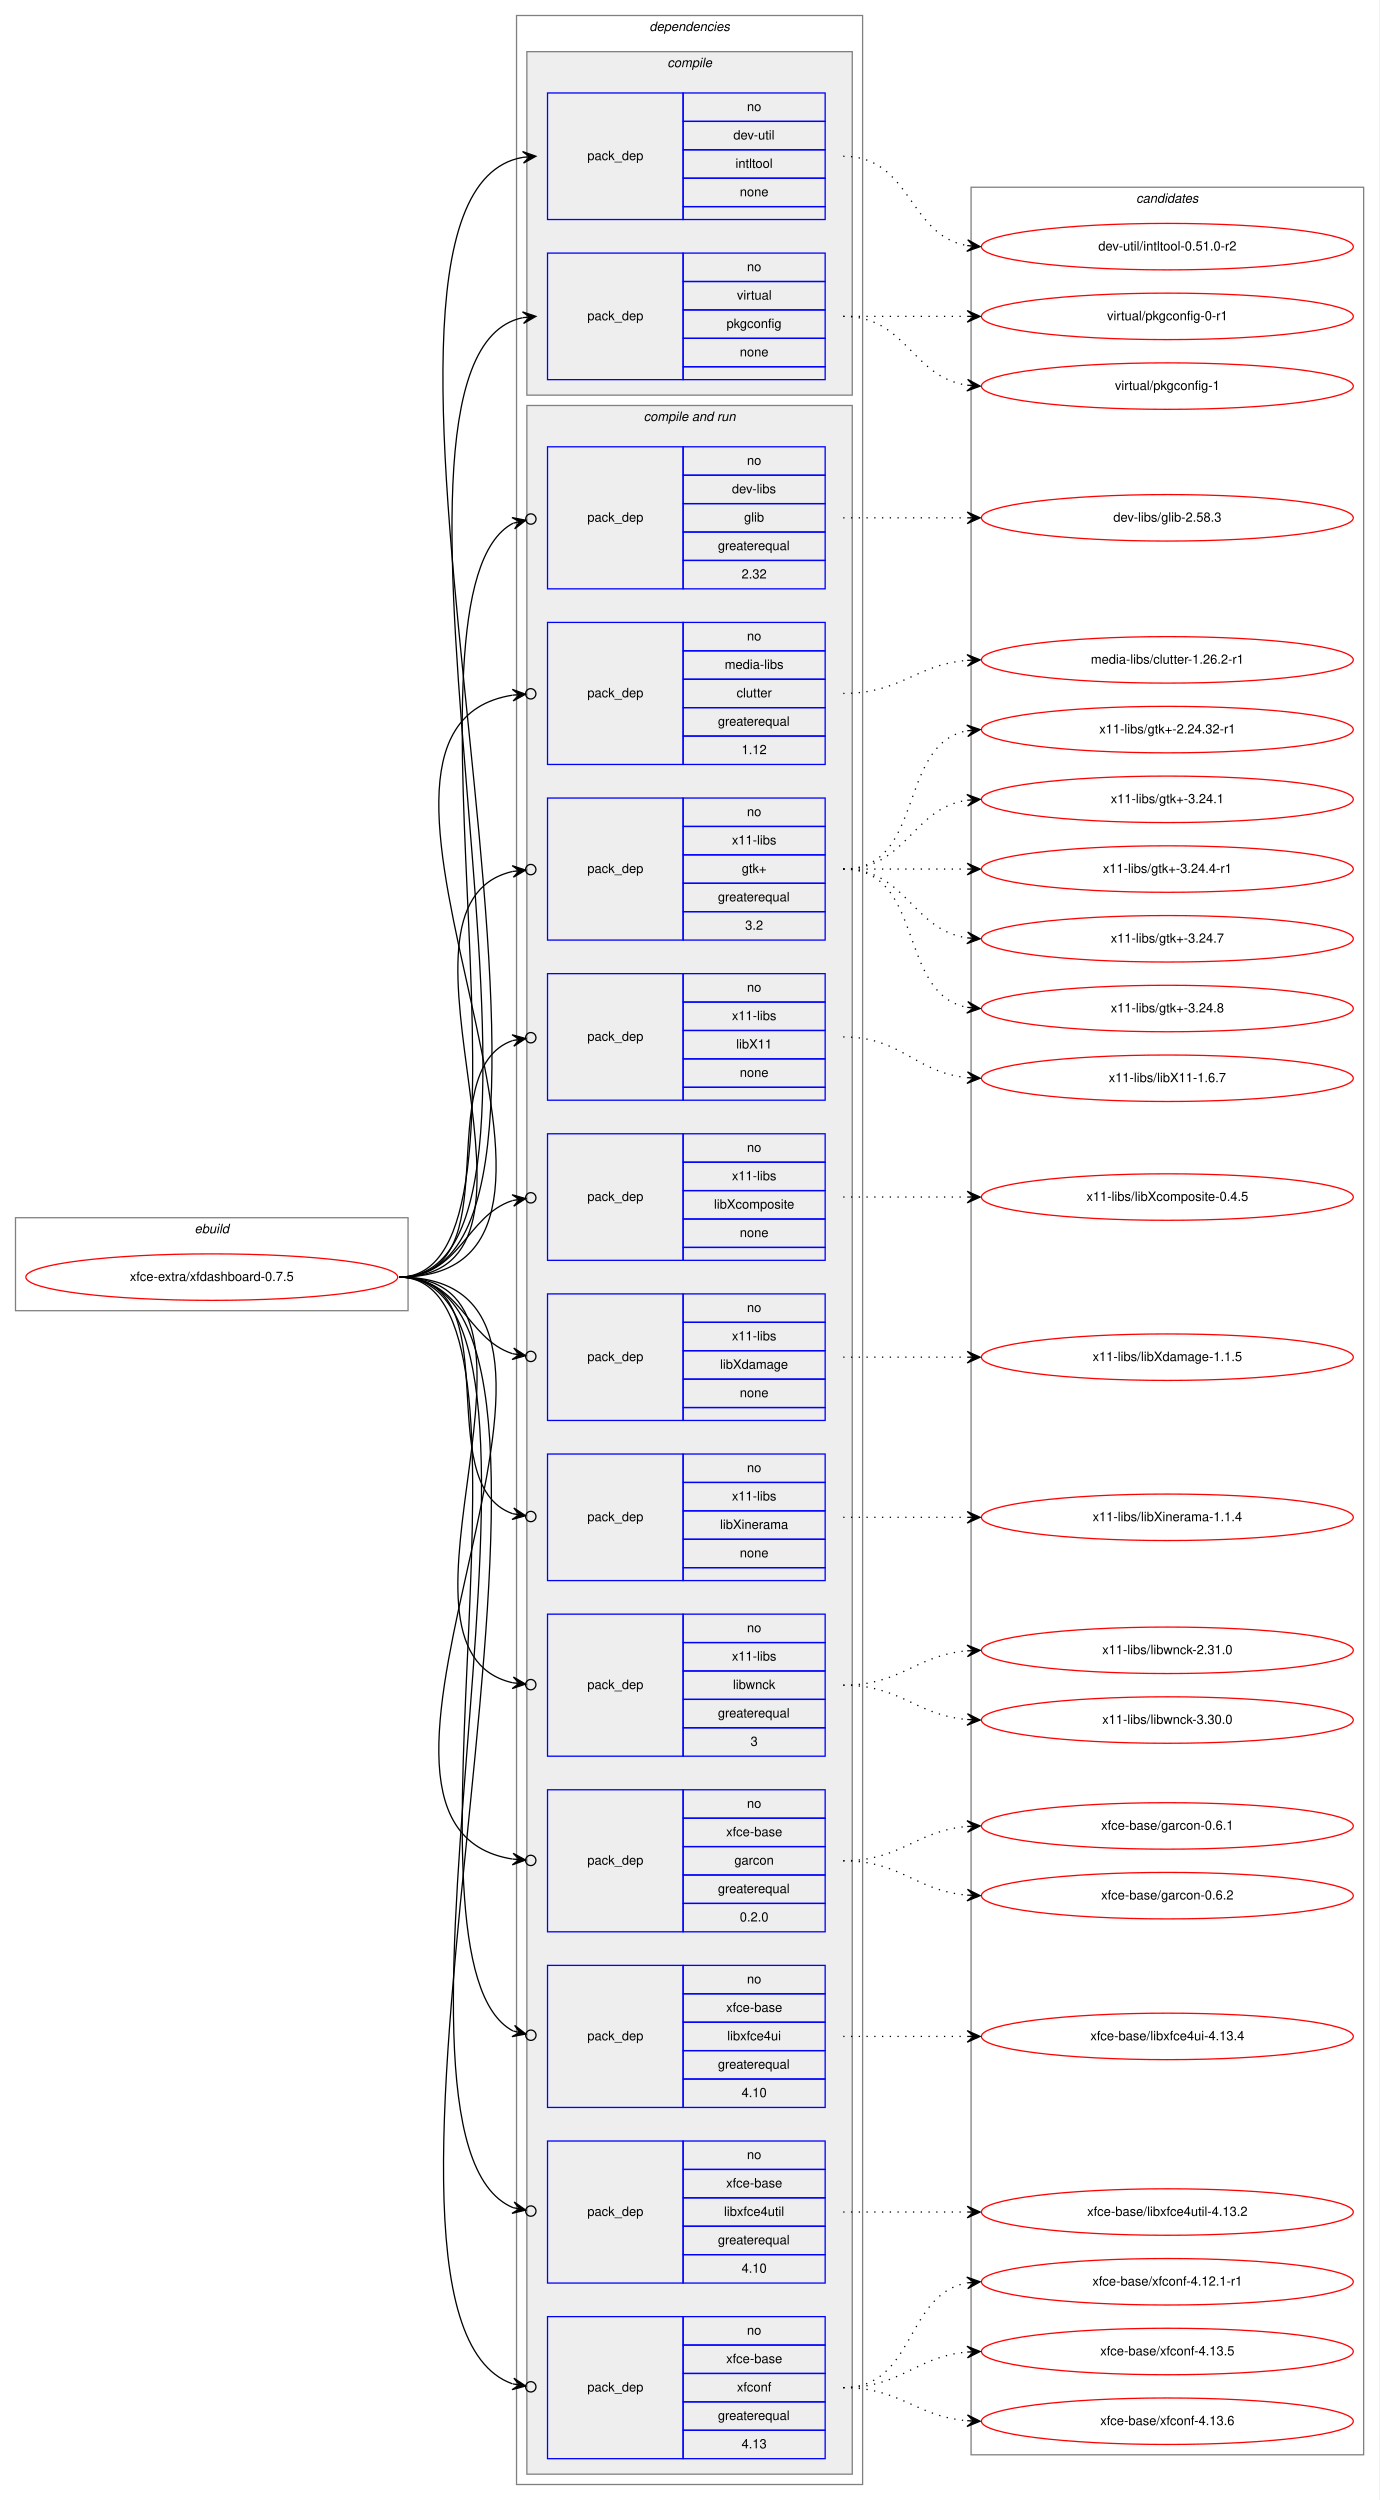
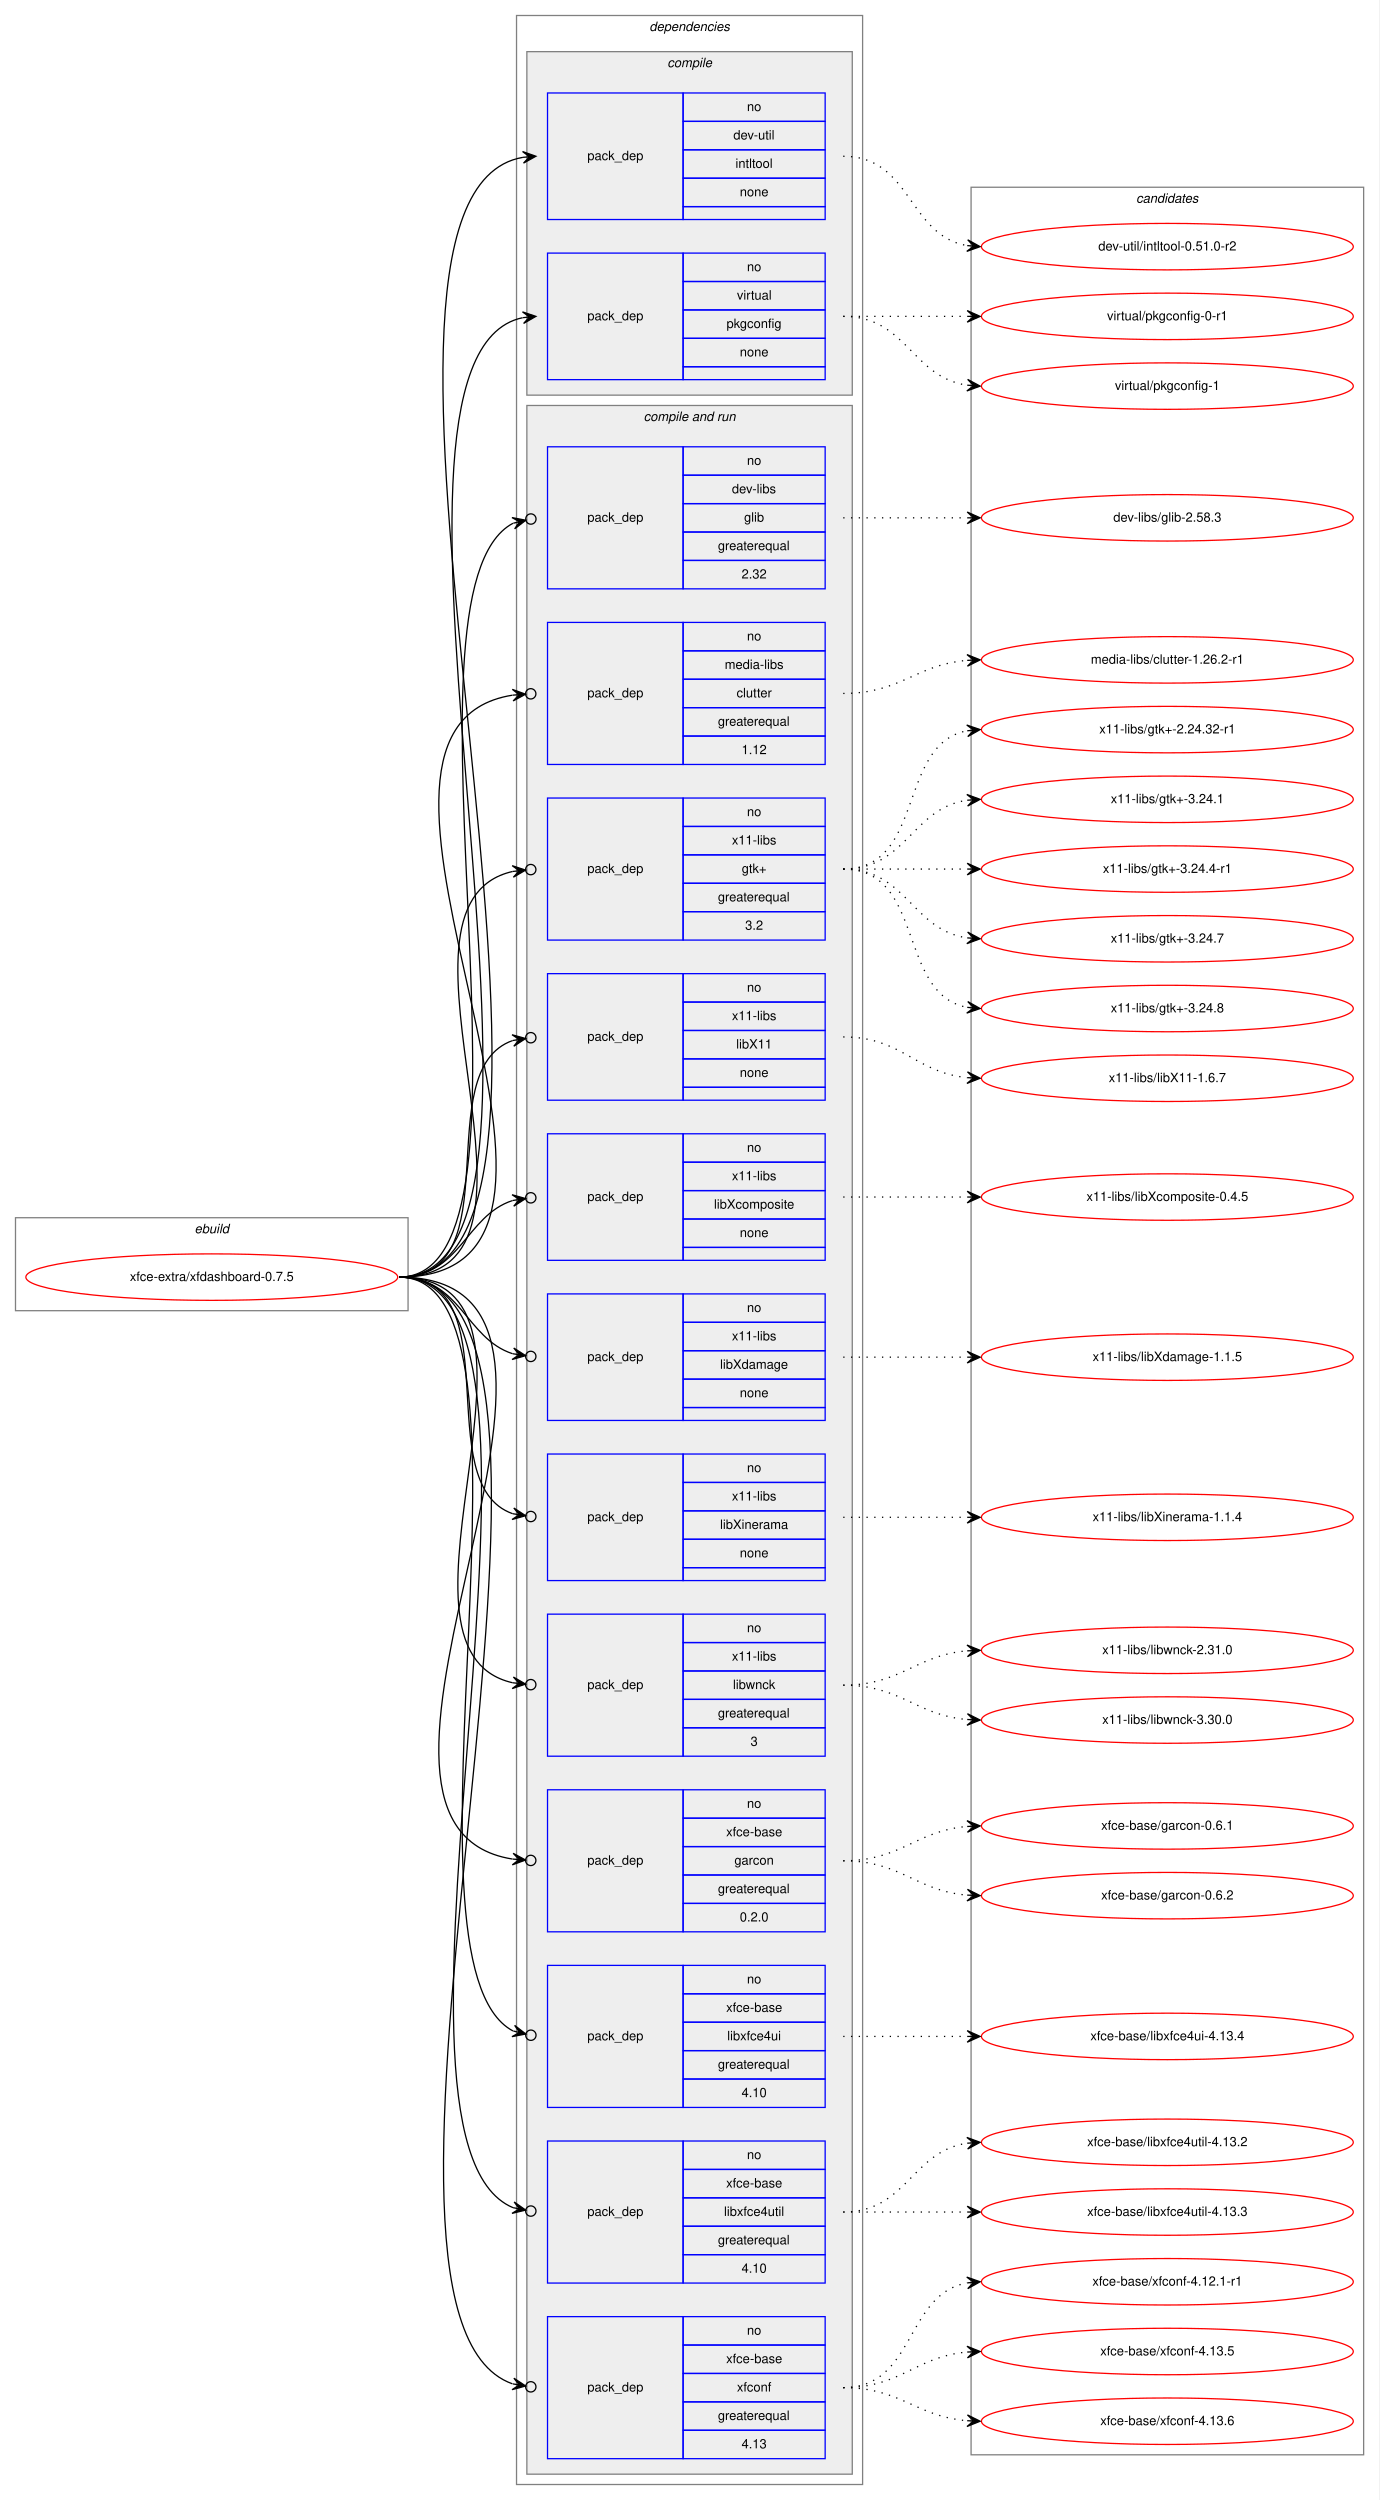
<svg xmlns="http://www.w3.org/2000/svg" xmlns:xlink="http://www.w3.org/1999/xlink" width="1068pt" height="1936pt" viewBox="0.00 0.00 1068.00 1936.00">
  <g id="graph0" class="graph" transform="scale(1 1) rotate(0) translate(4 1932)">
    <polygon fill="white" stroke="transparent" points="-4,4 -4,-1932 1064,-1932 1064,4 -4,4" />
    <g id="clust1" class="cluster">
      <polygon fill="none" stroke="gray" points="8,-917 8,-989 312,-989 312,-917 8,-917" />
      <text text-anchor="start" x="146.66" y="-977" font-family="Helvetica,sans-Serif" font-style="italic" font-size="10.00">ebuild</text>
    </g>
    <g id="clust2" class="cluster">
      <polygon fill="none" stroke="gray" points="396,-8 396,-1920 664,-1920 664,-8 396,-8" />
      <text text-anchor="start" x="498.88" y="-1908" font-family="Helvetica,sans-Serif" font-style="italic" font-size="10.00">dependencies</text>
    </g>
    <g id="clust3" class="cluster">
      <polygon fill="#eeeeee" stroke="gray" points="404,-1626 404,-1892 656,-1892 656,-1626 404,-1626" />
      <text text-anchor="start" x="512.78" y="-1880" font-family="Helvetica,sans-Serif" font-style="italic" font-size="10.00">compile</text>
    </g>
    <g id="clust6" class="cluster">
      <polygon fill="#eeeeee" stroke="gray" points="404,-16 404,-1618 656,-1618 656,-16 404,-16" />
      <text text-anchor="start" x="494.44" y="-1606" font-family="Helvetica,sans-Serif" font-style="italic" font-size="10.00">compile and run</text>
    </g>
    <g id="clust20" class="cluster">
      <polygon fill="none" stroke="gray" points="748,-31 748,-1787 1052,-1787 1052,-31 748,-31" />
      <text text-anchor="start" x="875.82" y="-1775" font-family="Helvetica,sans-Serif" font-style="italic" font-size="10.00">candidates</text>
    </g>
    <g id="node1" class="node">
      <g id="a_node1">
        <a xlink:href="../xfce-extra/xfdashboard-0.7.5.svg" xlink:title="xfce-extra/xfdashboard-0.7.5">
          <ellipse fill="none" stroke="red" cx="160" cy="-943" rx="144" ry="18" />
          <text text-anchor="middle" x="160" y="-940" font-family="Helvetica,sans-Serif" font-size="10.00">xfce-extra/xfdashboard-0.7.5</text>
        </a>
      </g>
    </g>
    <g id="node2" class="node">
      <polygon fill="none" stroke="blue" points="420,-1762 420,-1860 525,-1860 525,-1762 420,-1762" />
      <text text-anchor="start" x="450.82" y="-1808" font-family="Helvetica,sans-Serif" font-size="10.00">pack_dep</text>
      <polygon fill="none" stroke="blue" points="525,-1838 525,-1860 635,-1860 635,-1838 525,-1838" />
      <text text-anchor="start" x="574.44" y="-1846" font-family="Helvetica,sans-Serif" font-size="10.00">no</text>
      <polygon fill="none" stroke="blue" points="525,-1816 525,-1838 635,-1838 635,-1816 525,-1816" />
      <text text-anchor="start" x="563.89" y="-1824" font-family="Helvetica,sans-Serif" font-size="10.00">dev-util</text>
      <polygon fill="none" stroke="blue" points="525,-1794 525,-1816 635,-1816 635,-1794 525,-1794" />
      <text text-anchor="start" x="565.55" y="-1802" font-family="Helvetica,sans-Serif" font-size="10.00">intltool</text>
      <polygon fill="none" stroke="blue" points="525,-1772 525,-1794 635,-1794 635,-1772 525,-1772" />
      <text text-anchor="start" x="568.88" y="-1780" font-family="Helvetica,sans-Serif" font-size="10.00">none</text>
      <polygon fill="none" stroke="blue" points="525,-1762 525,-1772 635,-1772 635,-1762 525,-1762" />
    </g>
    <g id="edge1" class="edge">
      <path fill="none" stroke="black" d="M305,-943C495.81,-943 226.74,-1779.92 400.93,-1810.16" />
      <polygon fill="black" stroke="black" points="411,-1811 400.66,-1814.65 406.02,-1810.58 401.03,-1810.17 401.03,-1810.17 401.03,-1810.17 406.02,-1810.58 401.41,-1805.68 411,-1811 411,-1811" />
    </g>
    <g id="node3" class="node">
      <polygon fill="none" stroke="blue" points="420,-1638 420,-1736 525,-1736 525,-1638 420,-1638" />
      <text text-anchor="start" x="450.82" y="-1684" font-family="Helvetica,sans-Serif" font-size="10.00">pack_dep</text>
      <polygon fill="none" stroke="blue" points="525,-1714 525,-1736 635,-1736 635,-1714 525,-1714" />
      <text text-anchor="start" x="574.44" y="-1722" font-family="Helvetica,sans-Serif" font-size="10.00">no</text>
      <polygon fill="none" stroke="blue" points="525,-1692 525,-1714 635,-1714 635,-1692 525,-1692" />
      <text text-anchor="start" x="566.67" y="-1700" font-family="Helvetica,sans-Serif" font-size="10.00">virtual</text>
      <polygon fill="none" stroke="blue" points="525,-1670 525,-1692 635,-1692 635,-1670 525,-1670" />
      <text text-anchor="start" x="558.6" y="-1678" font-family="Helvetica,sans-Serif" font-size="10.00">pkgconfig</text>
      <polygon fill="none" stroke="blue" points="525,-1648 525,-1670 635,-1670 635,-1648 525,-1648" />
      <text text-anchor="start" x="568.88" y="-1656" font-family="Helvetica,sans-Serif" font-size="10.00">none</text>
      <polygon fill="none" stroke="blue" points="525,-1638 525,-1648 635,-1648 635,-1638 525,-1638" />
    </g>
    <g id="edge2" class="edge">
      <path fill="none" stroke="black" d="M305,-943C468.41,-943 253.61,-1655.37 400.78,-1685.98" />
      <polygon fill="black" stroke="black" points="411,-1687 400.6,-1690.49 406.02,-1686.51 401.05,-1686.01 401.05,-1686.01 401.05,-1686.01 406.02,-1686.51 401.49,-1681.53 411,-1687 411,-1687" />
    </g>
    <g id="node4" class="node">
      <polygon fill="none" stroke="blue" points="420,-1476 420,-1586 525,-1586 525,-1476 420,-1476" />
      <text text-anchor="start" x="450.82" y="-1528" font-family="Helvetica,sans-Serif" font-size="10.00">pack_dep</text>
      <polygon fill="none" stroke="blue" points="525,-1564 525,-1586 635,-1586 635,-1564 525,-1564" />
      <text text-anchor="start" x="574.44" y="-1572" font-family="Helvetica,sans-Serif" font-size="10.00">no</text>
      <polygon fill="none" stroke="blue" points="525,-1542 525,-1564 635,-1564 635,-1542 525,-1542" />
      <text text-anchor="start" x="562.78" y="-1550" font-family="Helvetica,sans-Serif" font-size="10.00">dev-libs</text>
      <polygon fill="none" stroke="blue" points="525,-1520 525,-1542 635,-1542 635,-1520 525,-1520" />
      <text text-anchor="start" x="572.22" y="-1528" font-family="Helvetica,sans-Serif" font-size="10.00">glib</text>
      <polygon fill="none" stroke="blue" points="525,-1498 525,-1520 635,-1520 635,-1498 525,-1498" />
      <text text-anchor="start" x="551.94" y="-1506" font-family="Helvetica,sans-Serif" font-size="10.00">greaterequal</text>
      <polygon fill="none" stroke="blue" points="525,-1476 525,-1498 635,-1498 635,-1476 525,-1476" />
      <text text-anchor="start" x="570.27" y="-1484" font-family="Helvetica,sans-Serif" font-size="10.00">2.32</text>
    </g>
    <g id="edge3" class="edge">
      <path fill="none" stroke="black" d="M305,-943C431.16,-943 293.39,-1473.89 393.26,-1526.77" />
      <ellipse fill="none" stroke="black" cx="407.11" cy="-1530.07" rx="4" ry="4" />
      <polygon fill="black" stroke="black" points="403.22,-1529.14 392.45,-1531.2 398.35,-1527.98 393.49,-1526.82 393.49,-1526.82 393.49,-1526.82 398.35,-1527.98 394.54,-1522.45 403.22,-1529.14 403.22,-1529.14" />
    </g>
    <g id="node5" class="node">
      <polygon fill="none" stroke="blue" points="420,-1340 420,-1450 525,-1450 525,-1340 420,-1340" />
      <text text-anchor="start" x="450.82" y="-1392" font-family="Helvetica,sans-Serif" font-size="10.00">pack_dep</text>
      <polygon fill="none" stroke="blue" points="525,-1428 525,-1450 635,-1450 635,-1428 525,-1428" />
      <text text-anchor="start" x="574.44" y="-1436" font-family="Helvetica,sans-Serif" font-size="10.00">no</text>
      <polygon fill="none" stroke="blue" points="525,-1406 525,-1428 635,-1428 635,-1406 525,-1406" />
      <text text-anchor="start" x="557.22" y="-1414" font-family="Helvetica,sans-Serif" font-size="10.00">media-libs</text>
      <polygon fill="none" stroke="blue" points="525,-1384 525,-1406 635,-1406 635,-1384 525,-1384" />
      <text text-anchor="start" x="566.39" y="-1392" font-family="Helvetica,sans-Serif" font-size="10.00">clutter</text>
      <polygon fill="none" stroke="blue" points="525,-1362 525,-1384 635,-1384 635,-1362 525,-1362" />
      <text text-anchor="start" x="551.94" y="-1370" font-family="Helvetica,sans-Serif" font-size="10.00">greaterequal</text>
      <polygon fill="none" stroke="blue" points="525,-1340 525,-1362 635,-1362 635,-1340 525,-1340" />
      <text text-anchor="start" x="570.27" y="-1348" font-family="Helvetica,sans-Serif" font-size="10.00">1.12</text>
    </g>
    <g id="edge4" class="edge">
      <path fill="none" stroke="black" d="M305,-943C504.79,-943 223.61,-1366.76 392.87,-1393.66" />
      <ellipse fill="none" stroke="black" cx="407.01" cy="-1394.71" rx="4" ry="4" />
      <polygon fill="black" stroke="black" points="403.02,-1394.41 392.72,-1398.16 398.04,-1394.04 393.05,-1393.68 393.05,-1393.68 393.05,-1393.68 398.04,-1394.04 393.38,-1389.19 403.02,-1394.41 403.02,-1394.41" />
    </g>
    <g id="node6" class="node">
      <polygon fill="none" stroke="blue" points="420,-1204 420,-1314 525,-1314 525,-1204 420,-1204" />
      <text text-anchor="start" x="450.82" y="-1256" font-family="Helvetica,sans-Serif" font-size="10.00">pack_dep</text>
      <polygon fill="none" stroke="blue" points="525,-1292 525,-1314 635,-1314 635,-1292 525,-1292" />
      <text text-anchor="start" x="574.44" y="-1300" font-family="Helvetica,sans-Serif" font-size="10.00">no</text>
      <polygon fill="none" stroke="blue" points="525,-1270 525,-1292 635,-1292 635,-1270 525,-1270" />
      <text text-anchor="start" x="562.78" y="-1278" font-family="Helvetica,sans-Serif" font-size="10.00">x11-libs</text>
      <polygon fill="none" stroke="blue" points="525,-1248 525,-1270 635,-1270 635,-1248 525,-1248" />
      <text text-anchor="start" x="570.41" y="-1256" font-family="Helvetica,sans-Serif" font-size="10.00">gtk+</text>
      <polygon fill="none" stroke="blue" points="525,-1226 525,-1248 635,-1248 635,-1226 525,-1226" />
      <text text-anchor="start" x="551.94" y="-1234" font-family="Helvetica,sans-Serif" font-size="10.00">greaterequal</text>
      <polygon fill="none" stroke="blue" points="525,-1204 525,-1226 635,-1226 635,-1204 525,-1204" />
      <text text-anchor="start" x="573.05" y="-1212" font-family="Helvetica,sans-Serif" font-size="10.00">3.2</text>
    </g>
    <g id="edge5" class="edge">
      <path fill="none" stroke="black" d="M305,-943C446.48,-943 279.28,-1231.25 393.02,-1257.14" />
      <ellipse fill="none" stroke="black" cx="407.02" cy="-1258.59" rx="4" ry="4" />
      <polygon fill="black" stroke="black" points="403.04,-1258.18 392.63,-1261.63 398.07,-1257.66 393.1,-1257.15 393.1,-1257.15 393.1,-1257.15 398.07,-1257.66 393.56,-1252.68 403.04,-1258.18 403.04,-1258.18" />
    </g>
    <g id="node7" class="node">
      <polygon fill="none" stroke="blue" points="420,-1080 420,-1178 525,-1178 525,-1080 420,-1080" />
      <text text-anchor="start" x="450.82" y="-1126" font-family="Helvetica,sans-Serif" font-size="10.00">pack_dep</text>
      <polygon fill="none" stroke="blue" points="525,-1156 525,-1178 635,-1178 635,-1156 525,-1156" />
      <text text-anchor="start" x="574.44" y="-1164" font-family="Helvetica,sans-Serif" font-size="10.00">no</text>
      <polygon fill="none" stroke="blue" points="525,-1134 525,-1156 635,-1156 635,-1134 525,-1134" />
      <text text-anchor="start" x="562.78" y="-1142" font-family="Helvetica,sans-Serif" font-size="10.00">x11-libs</text>
      <polygon fill="none" stroke="blue" points="525,-1112 525,-1134 635,-1134 635,-1112 525,-1112" />
      <text text-anchor="start" x="566.11" y="-1120" font-family="Helvetica,sans-Serif" font-size="10.00">libX11</text>
      <polygon fill="none" stroke="blue" points="525,-1090 525,-1112 635,-1112 635,-1090 525,-1090" />
      <text text-anchor="start" x="568.88" y="-1098" font-family="Helvetica,sans-Serif" font-size="10.00">none</text>
      <polygon fill="none" stroke="blue" points="525,-1080 525,-1090 635,-1090 635,-1080 525,-1080" />
    </g>
    <g id="edge6" class="edge">
      <path fill="none" stroke="black" d="M305,-943C393.27,-943 327.1,-1103.09 393.05,-1126.23" />
      <ellipse fill="none" stroke="black" cx="407.05" cy="-1128.39" rx="4" ry="4" />
      <polygon fill="black" stroke="black" points="403.09,-1127.78 392.52,-1130.7 398.15,-1127.01 393.21,-1126.25 393.21,-1126.25 393.21,-1126.25 398.15,-1127.01 393.9,-1121.8 403.09,-1127.78 403.09,-1127.78" />
    </g>
    <g id="node8" class="node">
      <polygon fill="none" stroke="blue" points="420,-956 420,-1054 525,-1054 525,-956 420,-956" />
      <text text-anchor="start" x="450.82" y="-1002" font-family="Helvetica,sans-Serif" font-size="10.00">pack_dep</text>
      <polygon fill="none" stroke="blue" points="525,-1032 525,-1054 635,-1054 635,-1032 525,-1032" />
      <text text-anchor="start" x="574.44" y="-1040" font-family="Helvetica,sans-Serif" font-size="10.00">no</text>
      <polygon fill="none" stroke="blue" points="525,-1010 525,-1032 635,-1032 635,-1010 525,-1010" />
      <text text-anchor="start" x="562.78" y="-1018" font-family="Helvetica,sans-Serif" font-size="10.00">x11-libs</text>
      <polygon fill="none" stroke="blue" points="525,-988 525,-1010 635,-1010 635,-988 525,-988" />
      <text text-anchor="start" x="548.89" y="-996" font-family="Helvetica,sans-Serif" font-size="10.00">libXcomposite</text>
      <polygon fill="none" stroke="blue" points="525,-966 525,-988 635,-988 635,-966 525,-966" />
      <text text-anchor="start" x="568.88" y="-974" font-family="Helvetica,sans-Serif" font-size="10.00">none</text>
      <polygon fill="none" stroke="blue" points="525,-956 525,-966 635,-966 635,-956 525,-956" />
    </g>
    <g id="edge7" class="edge">
      <path fill="none" stroke="black" d="M305,-943C352.76,-943 356.31,-990.47 393.01,-1002.34" />
      <ellipse fill="none" stroke="black" cx="407.04" cy="-1004.41" rx="4" ry="4" />
      <polygon fill="black" stroke="black" points="403.09,-1003.83 392.53,-1006.81 398.14,-1003.1 393.19,-1002.36 393.19,-1002.36 393.19,-1002.36 398.14,-1003.1 393.85,-997.91 403.09,-1003.83 403.09,-1003.83" />
    </g>
    <g id="node9" class="node">
      <polygon fill="none" stroke="blue" points="420,-832 420,-930 525,-930 525,-832 420,-832" />
      <text text-anchor="start" x="450.82" y="-878" font-family="Helvetica,sans-Serif" font-size="10.00">pack_dep</text>
      <polygon fill="none" stroke="blue" points="525,-908 525,-930 635,-930 635,-908 525,-908" />
      <text text-anchor="start" x="574.44" y="-916" font-family="Helvetica,sans-Serif" font-size="10.00">no</text>
      <polygon fill="none" stroke="blue" points="525,-886 525,-908 635,-908 635,-886 525,-886" />
      <text text-anchor="start" x="562.78" y="-894" font-family="Helvetica,sans-Serif" font-size="10.00">x11-libs</text>
      <polygon fill="none" stroke="blue" points="525,-864 525,-886 635,-886 635,-864 525,-864" />
      <text text-anchor="start" x="553.61" y="-872" font-family="Helvetica,sans-Serif" font-size="10.00">libXdamage</text>
      <polygon fill="none" stroke="blue" points="525,-842 525,-864 635,-864 635,-842 525,-842" />
      <text text-anchor="start" x="568.88" y="-850" font-family="Helvetica,sans-Serif" font-size="10.00">none</text>
      <polygon fill="none" stroke="blue" points="525,-832 525,-842 635,-842 635,-832 525,-832" />
    </g>
    <g id="edge8" class="edge">
      <path fill="none" stroke="black" d="M305,-943C352.76,-943 356.31,-895.53 393.01,-883.66" />
      <ellipse fill="none" stroke="black" cx="407.04" cy="-881.59" rx="4" ry="4" />
      <polygon fill="black" stroke="black" points="403.09,-882.17 393.85,-888.09 398.14,-882.9 393.19,-883.64 393.19,-883.64 393.19,-883.64 398.14,-882.9 392.53,-879.19 403.09,-882.17 403.09,-882.17" />
    </g>
    <g id="node10" class="node">
      <polygon fill="none" stroke="blue" points="420,-708 420,-806 525,-806 525,-708 420,-708" />
      <text text-anchor="start" x="450.82" y="-754" font-family="Helvetica,sans-Serif" font-size="10.00">pack_dep</text>
      <polygon fill="none" stroke="blue" points="525,-784 525,-806 635,-806 635,-784 525,-784" />
      <text text-anchor="start" x="574.44" y="-792" font-family="Helvetica,sans-Serif" font-size="10.00">no</text>
      <polygon fill="none" stroke="blue" points="525,-762 525,-784 635,-784 635,-762 525,-762" />
      <text text-anchor="start" x="562.78" y="-770" font-family="Helvetica,sans-Serif" font-size="10.00">x11-libs</text>
      <polygon fill="none" stroke="blue" points="525,-740 525,-762 635,-762 635,-740 525,-740" />
      <text text-anchor="start" x="553.61" y="-748" font-family="Helvetica,sans-Serif" font-size="10.00">libXinerama</text>
      <polygon fill="none" stroke="blue" points="525,-718 525,-740 635,-740 635,-718 525,-718" />
      <text text-anchor="start" x="568.88" y="-726" font-family="Helvetica,sans-Serif" font-size="10.00">none</text>
      <polygon fill="none" stroke="blue" points="525,-708 525,-718 635,-718 635,-708 525,-708" />
    </g>
    <g id="edge9" class="edge">
      <path fill="none" stroke="black" d="M305,-943C393.27,-943 327.1,-782.91 393.05,-759.77" />
      <ellipse fill="none" stroke="black" cx="407.05" cy="-757.61" rx="4" ry="4" />
      <polygon fill="black" stroke="black" points="403.09,-758.22 393.9,-764.2 398.15,-758.99 393.21,-759.75 393.21,-759.75 393.21,-759.75 398.15,-758.99 392.52,-755.3 403.09,-758.22 403.09,-758.22" />
    </g>
    <g id="node11" class="node">
      <polygon fill="none" stroke="blue" points="420,-572 420,-682 525,-682 525,-572 420,-572" />
      <text text-anchor="start" x="450.82" y="-624" font-family="Helvetica,sans-Serif" font-size="10.00">pack_dep</text>
      <polygon fill="none" stroke="blue" points="525,-660 525,-682 635,-682 635,-660 525,-660" />
      <text text-anchor="start" x="574.44" y="-668" font-family="Helvetica,sans-Serif" font-size="10.00">no</text>
      <polygon fill="none" stroke="blue" points="525,-638 525,-660 635,-660 635,-638 525,-638" />
      <text text-anchor="start" x="562.78" y="-646" font-family="Helvetica,sans-Serif" font-size="10.00">x11-libs</text>
      <polygon fill="none" stroke="blue" points="525,-616 525,-638 635,-638 635,-616 525,-616" />
      <text text-anchor="start" x="563.61" y="-624" font-family="Helvetica,sans-Serif" font-size="10.00">libwnck</text>
      <polygon fill="none" stroke="blue" points="525,-594 525,-616 635,-616 635,-594 525,-594" />
      <text text-anchor="start" x="551.94" y="-602" font-family="Helvetica,sans-Serif" font-size="10.00">greaterequal</text>
      <polygon fill="none" stroke="blue" points="525,-572 525,-594 635,-594 635,-572 525,-572" />
      <text text-anchor="start" x="577.22" y="-580" font-family="Helvetica,sans-Serif" font-size="10.00">3</text>
    </g>
    <g id="edge10" class="edge">
      <path fill="none" stroke="black" d="M305,-943C446.48,-943 279.28,-654.75 393.02,-628.86" />
      <ellipse fill="none" stroke="black" cx="407.02" cy="-627.41" rx="4" ry="4" />
      <polygon fill="black" stroke="black" points="403.04,-627.82 393.56,-633.32 398.07,-628.34 393.1,-628.85 393.1,-628.85 393.1,-628.85 398.07,-628.34 392.63,-624.37 403.04,-627.82 403.04,-627.82" />
    </g>
    <g id="node12" class="node">
      <polygon fill="none" stroke="blue" points="420,-436 420,-546 525,-546 525,-436 420,-436" />
      <text text-anchor="start" x="450.82" y="-488" font-family="Helvetica,sans-Serif" font-size="10.00">pack_dep</text>
      <polygon fill="none" stroke="blue" points="525,-524 525,-546 635,-546 635,-524 525,-524" />
      <text text-anchor="start" x="574.44" y="-532" font-family="Helvetica,sans-Serif" font-size="10.00">no</text>
      <polygon fill="none" stroke="blue" points="525,-502 525,-524 635,-524 635,-502 525,-502" />
      <text text-anchor="start" x="558.33" y="-510" font-family="Helvetica,sans-Serif" font-size="10.00">xfce-base</text>
      <polygon fill="none" stroke="blue" points="525,-480 525,-502 635,-502 635,-480 525,-480" />
      <text text-anchor="start" x="564.72" y="-488" font-family="Helvetica,sans-Serif" font-size="10.00">garcon</text>
      <polygon fill="none" stroke="blue" points="525,-458 525,-480 635,-480 635,-458 525,-458" />
      <text text-anchor="start" x="551.94" y="-466" font-family="Helvetica,sans-Serif" font-size="10.00">greaterequal</text>
      <polygon fill="none" stroke="blue" points="525,-436 525,-458 635,-458 635,-436 525,-436" />
      <text text-anchor="start" x="568.88" y="-444" font-family="Helvetica,sans-Serif" font-size="10.00">0.2.0</text>
    </g>
    <g id="edge11" class="edge">
      <path fill="none" stroke="black" d="M305,-943C504.79,-943 223.61,-519.24 392.87,-492.34" />
      <ellipse fill="none" stroke="black" cx="407.01" cy="-491.29" rx="4" ry="4" />
      <polygon fill="black" stroke="black" points="403.02,-491.59 393.38,-496.81 398.04,-491.96 393.05,-492.32 393.05,-492.32 393.05,-492.32 398.04,-491.96 392.72,-487.84 403.02,-491.59 403.02,-491.59" />
    </g>
    <g id="node13" class="node">
      <polygon fill="none" stroke="blue" points="420,-300 420,-410 525,-410 525,-300 420,-300" />
      <text text-anchor="start" x="450.82" y="-352" font-family="Helvetica,sans-Serif" font-size="10.00">pack_dep</text>
      <polygon fill="none" stroke="blue" points="525,-388 525,-410 635,-410 635,-388 525,-388" />
      <text text-anchor="start" x="574.44" y="-396" font-family="Helvetica,sans-Serif" font-size="10.00">no</text>
      <polygon fill="none" stroke="blue" points="525,-366 525,-388 635,-388 635,-366 525,-366" />
      <text text-anchor="start" x="558.33" y="-374" font-family="Helvetica,sans-Serif" font-size="10.00">xfce-base</text>
      <polygon fill="none" stroke="blue" points="525,-344 525,-366 635,-366 635,-344 525,-344" />
      <text text-anchor="start" x="559.16" y="-352" font-family="Helvetica,sans-Serif" font-size="10.00">libxfce4ui</text>
      <polygon fill="none" stroke="blue" points="525,-322 525,-344 635,-344 635,-322 525,-322" />
      <text text-anchor="start" x="551.94" y="-330" font-family="Helvetica,sans-Serif" font-size="10.00">greaterequal</text>
      <polygon fill="none" stroke="blue" points="525,-300 525,-322 635,-322 635,-300 525,-300" />
      <text text-anchor="start" x="570.27" y="-308" font-family="Helvetica,sans-Serif" font-size="10.00">4.10</text>
    </g>
    <g id="edge12" class="edge">
      <path fill="none" stroke="black" d="M305,-943C431.16,-943 293.39,-412.11 393.26,-359.23" />
      <ellipse fill="none" stroke="black" cx="407.11" cy="-355.93" rx="4" ry="4" />
      <polygon fill="black" stroke="black" points="403.22,-356.86 394.54,-363.55 398.35,-358.02 393.49,-359.18 393.49,-359.18 393.49,-359.18 398.35,-358.02 392.45,-354.8 403.22,-356.86 403.22,-356.86" />
    </g>
    <g id="node14" class="node">
      <polygon fill="none" stroke="blue" points="420,-164 420,-274 525,-274 525,-164 420,-164" />
      <text text-anchor="start" x="450.82" y="-216" font-family="Helvetica,sans-Serif" font-size="10.00">pack_dep</text>
      <polygon fill="none" stroke="blue" points="525,-252 525,-274 635,-274 635,-252 525,-252" />
      <text text-anchor="start" x="574.44" y="-260" font-family="Helvetica,sans-Serif" font-size="10.00">no</text>
      <polygon fill="none" stroke="blue" points="525,-230 525,-252 635,-252 635,-230 525,-230" />
      <text text-anchor="start" x="558.33" y="-238" font-family="Helvetica,sans-Serif" font-size="10.00">xfce-base</text>
      <polygon fill="none" stroke="blue" points="525,-208 525,-230 635,-230 635,-208 525,-208" />
      <text text-anchor="start" x="556.66" y="-216" font-family="Helvetica,sans-Serif" font-size="10.00">libxfce4util</text>
      <polygon fill="none" stroke="blue" points="525,-186 525,-208 635,-208 635,-186 525,-186" />
      <text text-anchor="start" x="551.94" y="-194" font-family="Helvetica,sans-Serif" font-size="10.00">greaterequal</text>
      <polygon fill="none" stroke="blue" points="525,-164 525,-186 635,-186 635,-164 525,-164" />
      <text text-anchor="start" x="570.27" y="-172" font-family="Helvetica,sans-Serif" font-size="10.00">4.10</text>
    </g>
    <g id="edge13" class="edge">
      <path fill="none" stroke="black" d="M305,-943C461.09,-943 265.34,-275.82 393.26,-222.39" />
      <ellipse fill="none" stroke="black" cx="407.07" cy="-219.75" rx="4" ry="4" />
      <polygon fill="black" stroke="black" points="403.14,-220.5 394.16,-226.8 398.23,-221.44 393.32,-222.38 393.32,-222.38 393.32,-222.38 398.23,-221.44 392.48,-217.96 403.14,-220.5 403.14,-220.5" />
    </g>
    <g id="node15" class="node">
      <polygon fill="none" stroke="blue" points="420,-28 420,-138 525,-138 525,-28 420,-28" />
      <text text-anchor="start" x="450.82" y="-80" font-family="Helvetica,sans-Serif" font-size="10.00">pack_dep</text>
      <polygon fill="none" stroke="blue" points="525,-116 525,-138 635,-138 635,-116 525,-116" />
      <text text-anchor="start" x="574.44" y="-124" font-family="Helvetica,sans-Serif" font-size="10.00">no</text>
      <polygon fill="none" stroke="blue" points="525,-94 525,-116 635,-116 635,-94 525,-94" />
      <text text-anchor="start" x="558.33" y="-102" font-family="Helvetica,sans-Serif" font-size="10.00">xfce-base</text>
      <polygon fill="none" stroke="blue" points="525,-72 525,-94 635,-94 635,-72 525,-72" />
      <text text-anchor="start" x="566.66" y="-80" font-family="Helvetica,sans-Serif" font-size="10.00">xfconf</text>
      <polygon fill="none" stroke="blue" points="525,-50 525,-72 635,-72 635,-50 525,-50" />
      <text text-anchor="start" x="551.94" y="-58" font-family="Helvetica,sans-Serif" font-size="10.00">greaterequal</text>
      <polygon fill="none" stroke="blue" points="525,-28 525,-50 635,-50 635,-28 525,-28" />
      <text text-anchor="start" x="570.27" y="-36" font-family="Helvetica,sans-Serif" font-size="10.00">4.13</text>
    </g>
    <g id="edge14" class="edge">
      <path fill="none" stroke="black" d="M305,-943C490.98,-943 236.97,-140.78 392.87,-85.95" />
      <ellipse fill="none" stroke="black" cx="407.05" cy="-83.64" rx="4" ry="4" />
      <polygon fill="black" stroke="black" points="403.1,-84.28 393.95,-90.33 398.17,-85.08 393.23,-85.89 393.23,-85.89 393.23,-85.89 398.17,-85.08 392.51,-81.44 403.1,-84.28 403.1,-84.28" />
    </g>
    <g id="node16" class="node">
      <g id="a_node16">
        <a xlink:href="../dev-util/intltool-0.51.0-r2.svg" xlink:title="dev-util/intltool-0.51.0-r2">
          <ellipse fill="none" stroke="red" cx="900" cy="-1741" rx="144" ry="18" />
          <text text-anchor="middle" x="900" y="-1738" font-family="Helvetica,sans-Serif" font-size="10.00">dev-util/intltool-0.51.0-r2</text>
        </a>
      </g>
    </g>
    <g id="edge15" class="edge">
      <path fill="none" stroke="black" stroke-dasharray="1,5" d="M649,-1811C701.82,-1811 699.17,-1749.73 744.84,-1741.83" />
      <polygon fill="black" stroke="black" points="755,-1741 745.4,-1746.3 750.02,-1741.41 745.03,-1741.82 745.03,-1741.82 745.03,-1741.82 750.02,-1741.41 744.67,-1737.33 755,-1741 755,-1741" />
    </g>
    <g id="node17" class="node">
      <g id="a_node17">
        <a xlink:href="../virtual/pkgconfig-0-r1.svg" xlink:title="virtual/pkgconfig-0-r1">
          <ellipse fill="none" stroke="red" cx="900" cy="-1687" rx="144" ry="18" />
          <text text-anchor="middle" x="900" y="-1684" font-family="Helvetica,sans-Serif" font-size="10.00">virtual/pkgconfig-0-r1</text>
        </a>
      </g>
    </g>
    <g id="edge16" class="edge">
      <path fill="none" stroke="black" stroke-dasharray="1,5" d="M649,-1687C692.43,-1687 705.83,-1687 744.57,-1687" />
      <polygon fill="black" stroke="black" points="755,-1687 745,-1691.5 750,-1687 745,-1687 745,-1687 745,-1687 750,-1687 745,-1682.5 755,-1687 755,-1687" />
    </g>
    <g id="node18" class="node">
      <g id="a_node18">
        <a xlink:href="../virtual/pkgconfig-1.svg" xlink:title="virtual/pkgconfig-1">
          <ellipse fill="none" stroke="red" cx="900" cy="-1633" rx="144" ry="18" />
          <text text-anchor="middle" x="900" y="-1630" font-family="Helvetica,sans-Serif" font-size="10.00">virtual/pkgconfig-1</text>
        </a>
      </g>
    </g>
    <g id="edge17" class="edge">
      <path fill="none" stroke="black" stroke-dasharray="1,5" d="M649,-1687C698.26,-1687 701.85,-1640.13 744.86,-1633.72" />
      <polygon fill="black" stroke="black" points="755,-1633 745.35,-1638.2 750.01,-1633.36 745.03,-1633.71 745.03,-1633.71 745.03,-1633.71 750.01,-1633.36 744.71,-1629.22 755,-1633 755,-1633" />
    </g>
    <g id="node19" class="node">
      <g id="a_node19">
        <a xlink:href="../dev-libs/glib-2.58.3.svg" xlink:title="dev-libs/glib-2.58.3">
          <ellipse fill="none" stroke="red" cx="900" cy="-1531" rx="144" ry="18" />
          <text text-anchor="middle" x="900" y="-1528" font-family="Helvetica,sans-Serif" font-size="10.00">dev-libs/glib-2.58.3</text>
        </a>
      </g>
    </g>
    <g id="edge18" class="edge">
      <path fill="none" stroke="black" stroke-dasharray="1,5" d="M649,-1531C692.43,-1531 705.83,-1531 744.57,-1531" />
      <polygon fill="black" stroke="black" points="755,-1531 745,-1535.5 750,-1531 745,-1531 745,-1531 745,-1531 750,-1531 745,-1526.5 755,-1531 755,-1531" />
    </g>
    <g id="node20" class="node">
      <g id="a_node20">
        <a xlink:href="../media-libs/clutter-1.26.2-r1.svg" xlink:title="media-libs/clutter-1.26.2-r1">
          <ellipse fill="none" stroke="red" cx="900" cy="-1421" rx="144" ry="18" />
          <text text-anchor="middle" x="900" y="-1418" font-family="Helvetica,sans-Serif" font-size="10.00">media-libs/clutter-1.26.2-r1</text>
        </a>
      </g>
    </g>
    <g id="edge19" class="edge">
      <path fill="none" stroke="black" stroke-dasharray="1,5" d="M649,-1395C693.91,-1395 704.94,-1417.28 744.82,-1420.59" />
      <polygon fill="black" stroke="black" points="755,-1421 744.83,-1425.1 750,-1420.8 745.01,-1420.6 745.01,-1420.6 745.01,-1420.6 750,-1420.8 745.19,-1416.1 755,-1421 755,-1421" />
    </g>
    <g id="node21" class="node">
      <g id="a_node21">
        <a xlink:href="../x11-libs/gtk+-2.24.32-r1.svg" xlink:title="x11-libs/gtk+-2.24.32-r1">
          <ellipse fill="none" stroke="red" cx="900" cy="-1367" rx="144" ry="18" />
          <text text-anchor="middle" x="900" y="-1364" font-family="Helvetica,sans-Serif" font-size="10.00">x11-libs/gtk+-2.24.32-r1</text>
        </a>
      </g>
    </g>
    <g id="edge20" class="edge">
      <path fill="none" stroke="black" stroke-dasharray="1,5" d="M649,-1259C712.58,-1259 690.58,-1355.51 744.79,-1366.07" />
      <polygon fill="black" stroke="black" points="755,-1367 744.63,-1370.57 750.02,-1366.54 745.04,-1366.09 745.04,-1366.09 745.04,-1366.09 750.02,-1366.54 745.45,-1361.61 755,-1367 755,-1367" />
    </g>
    <g id="node22" class="node">
      <g id="a_node22">
        <a xlink:href="../x11-libs/gtk+-3.24.1.svg" xlink:title="x11-libs/gtk+-3.24.1">
          <ellipse fill="none" stroke="red" cx="900" cy="-1313" rx="144" ry="18" />
          <text text-anchor="middle" x="900" y="-1310" font-family="Helvetica,sans-Serif" font-size="10.00">x11-libs/gtk+-3.24.1</text>
        </a>
      </g>
    </g>
    <g id="edge21" class="edge">
      <path fill="none" stroke="black" stroke-dasharray="1,5" d="M649,-1259C698.26,-1259 701.85,-1305.87 744.86,-1312.28" />
      <polygon fill="black" stroke="black" points="755,-1313 744.71,-1316.78 750.01,-1312.64 745.03,-1312.29 745.03,-1312.29 745.03,-1312.29 750.01,-1312.64 745.35,-1307.8 755,-1313 755,-1313" />
    </g>
    <g id="node23" class="node">
      <g id="a_node23">
        <a xlink:href="../x11-libs/gtk+-3.24.4-r1.svg" xlink:title="x11-libs/gtk+-3.24.4-r1">
          <ellipse fill="none" stroke="red" cx="900" cy="-1259" rx="144" ry="18" />
          <text text-anchor="middle" x="900" y="-1256" font-family="Helvetica,sans-Serif" font-size="10.00">x11-libs/gtk+-3.24.4-r1</text>
        </a>
      </g>
    </g>
    <g id="edge22" class="edge">
      <path fill="none" stroke="black" stroke-dasharray="1,5" d="M649,-1259C692.43,-1259 705.83,-1259 744.57,-1259" />
      <polygon fill="black" stroke="black" points="755,-1259 745,-1263.5 750,-1259 745,-1259 745,-1259 745,-1259 750,-1259 745,-1254.5 755,-1259 755,-1259" />
    </g>
    <g id="node24" class="node">
      <g id="a_node24">
        <a xlink:href="../x11-libs/gtk+-3.24.7.svg" xlink:title="x11-libs/gtk+-3.24.7">
          <ellipse fill="none" stroke="red" cx="900" cy="-1205" rx="144" ry="18" />
          <text text-anchor="middle" x="900" y="-1202" font-family="Helvetica,sans-Serif" font-size="10.00">x11-libs/gtk+-3.24.7</text>
        </a>
      </g>
    </g>
    <g id="edge23" class="edge">
      <path fill="none" stroke="black" stroke-dasharray="1,5" d="M649,-1259C698.26,-1259 701.85,-1212.13 744.86,-1205.72" />
      <polygon fill="black" stroke="black" points="755,-1205 745.35,-1210.2 750.01,-1205.36 745.03,-1205.71 745.03,-1205.71 745.03,-1205.71 750.01,-1205.36 744.71,-1201.22 755,-1205 755,-1205" />
    </g>
    <g id="node25" class="node">
      <g id="a_node25">
        <a xlink:href="../x11-libs/gtk+-3.24.8.svg" xlink:title="x11-libs/gtk+-3.24.8">
          <ellipse fill="none" stroke="red" cx="900" cy="-1151" rx="144" ry="18" />
          <text text-anchor="middle" x="900" y="-1148" font-family="Helvetica,sans-Serif" font-size="10.00">x11-libs/gtk+-3.24.8</text>
        </a>
      </g>
    </g>
    <g id="edge24" class="edge">
      <path fill="none" stroke="black" stroke-dasharray="1,5" d="M649,-1259C712.58,-1259 690.58,-1162.49 744.79,-1151.93" />
      <polygon fill="black" stroke="black" points="755,-1151 745.45,-1156.39 750.02,-1151.46 745.04,-1151.91 745.04,-1151.91 745.04,-1151.91 750.02,-1151.46 744.63,-1147.43 755,-1151 755,-1151" />
    </g>
    <g id="node26" class="node">
      <g id="a_node26">
        <a xlink:href="../x11-libs/libX11-1.6.7.svg" xlink:title="x11-libs/libX11-1.6.7">
          <ellipse fill="none" stroke="red" cx="900" cy="-1097" rx="144" ry="18" />
          <text text-anchor="middle" x="900" y="-1094" font-family="Helvetica,sans-Serif" font-size="10.00">x11-libs/libX11-1.6.7</text>
        </a>
      </g>
    </g>
    <g id="edge25" class="edge">
      <path fill="none" stroke="black" stroke-dasharray="1,5" d="M649,-1129C694.65,-1129 704.48,-1101.46 744.95,-1097.48" />
      <polygon fill="black" stroke="black" points="755,-1097 745.22,-1101.97 750.01,-1097.24 745.01,-1097.47 745.01,-1097.47 745.01,-1097.47 750.01,-1097.24 744.8,-1092.98 755,-1097 755,-1097" />
    </g>
    <g id="node27" class="node">
      <g id="a_node27">
        <a xlink:href="../x11-libs/libXcomposite-0.4.5.svg" xlink:title="x11-libs/libXcomposite-0.4.5">
          <ellipse fill="none" stroke="red" cx="900" cy="-1005" rx="144" ry="18" />
          <text text-anchor="middle" x="900" y="-1002" font-family="Helvetica,sans-Serif" font-size="10.00">x11-libs/libXcomposite-0.4.5</text>
        </a>
      </g>
    </g>
    <g id="edge26" class="edge">
      <path fill="none" stroke="black" stroke-dasharray="1,5" d="M649,-1005C692.43,-1005 705.83,-1005 744.57,-1005" />
      <polygon fill="black" stroke="black" points="755,-1005 745,-1009.5 750,-1005 745,-1005 745,-1005 745,-1005 750,-1005 745,-1000.5 755,-1005 755,-1005" />
    </g>
    <g id="node28" class="node">
      <g id="a_node28">
        <a xlink:href="../x11-libs/libXdamage-1.1.5.svg" xlink:title="x11-libs/libXdamage-1.1.5">
          <ellipse fill="none" stroke="red" cx="900" cy="-881" rx="144" ry="18" />
          <text text-anchor="middle" x="900" y="-878" font-family="Helvetica,sans-Serif" font-size="10.00">x11-libs/libXdamage-1.1.5</text>
        </a>
      </g>
    </g>
    <g id="edge27" class="edge">
      <path fill="none" stroke="black" stroke-dasharray="1,5" d="M649,-881C692.43,-881 705.83,-881 744.57,-881" />
      <polygon fill="black" stroke="black" points="755,-881 745,-885.5 750,-881 745,-881 745,-881 745,-881 750,-881 745,-876.5 755,-881 755,-881" />
    </g>
    <g id="node29" class="node">
      <g id="a_node29">
        <a xlink:href="../x11-libs/libXinerama-1.1.4.svg" xlink:title="x11-libs/libXinerama-1.1.4">
          <ellipse fill="none" stroke="red" cx="900" cy="-757" rx="144" ry="18" />
          <text text-anchor="middle" x="900" y="-754" font-family="Helvetica,sans-Serif" font-size="10.00">x11-libs/libXinerama-1.1.4</text>
        </a>
      </g>
    </g>
    <g id="edge28" class="edge">
      <path fill="none" stroke="black" stroke-dasharray="1,5" d="M649,-757C692.43,-757 705.83,-757 744.57,-757" />
      <polygon fill="black" stroke="black" points="755,-757 745,-761.5 750,-757 745,-757 745,-757 745,-757 750,-757 745,-752.5 755,-757 755,-757" />
    </g>
    <g id="node30" class="node">
      <g id="a_node30">
        <a xlink:href="../x11-libs/libwnck-2.31.0.svg" xlink:title="x11-libs/libwnck-2.31.0">
          <ellipse fill="none" stroke="red" cx="900" cy="-654" rx="144" ry="18" />
          <text text-anchor="middle" x="900" y="-651" font-family="Helvetica,sans-Serif" font-size="10.00">x11-libs/libwnck-2.31.0</text>
        </a>
      </g>
    </g>
    <g id="edge29" class="edge">
      <path fill="none" stroke="black" stroke-dasharray="1,5" d="M649,-627C694.01,-627 704.86,-650.14 744.8,-653.58" />
      <polygon fill="black" stroke="black" points="755,-654 744.82,-658.08 750,-653.79 745.01,-653.58 745.01,-653.58 745.01,-653.58 750,-653.79 745.2,-649.09 755,-654 755,-654" />
    </g>
    <g id="node31" class="node">
      <g id="a_node31">
        <a xlink:href="../x11-libs/libwnck-3.30.0.svg" xlink:title="x11-libs/libwnck-3.30.0">
          <ellipse fill="none" stroke="red" cx="900" cy="-600" rx="144" ry="18" />
          <text text-anchor="middle" x="900" y="-597" font-family="Helvetica,sans-Serif" font-size="10.00">x11-libs/libwnck-3.30.0</text>
        </a>
      </g>
    </g>
    <g id="edge30" class="edge">
      <path fill="none" stroke="black" stroke-dasharray="1,5" d="M649,-627C694.01,-627 704.86,-603.86 744.8,-600.42" />
      <polygon fill="black" stroke="black" points="755,-600 745.2,-604.91 750,-600.21 745.01,-600.42 745.01,-600.42 745.01,-600.42 750,-600.21 744.82,-595.92 755,-600 755,-600" />
    </g>
    <g id="node32" class="node">
      <g id="a_node32">
        <a xlink:href="../xfce-base/garcon-0.6.1.svg" xlink:title="xfce-base/garcon-0.6.1">
          <ellipse fill="none" stroke="red" cx="900" cy="-518" rx="144" ry="18" />
          <text text-anchor="middle" x="900" y="-515" font-family="Helvetica,sans-Serif" font-size="10.00">xfce-base/garcon-0.6.1</text>
        </a>
      </g>
    </g>
    <g id="edge31" class="edge">
      <path fill="none" stroke="black" stroke-dasharray="1,5" d="M649,-491C694.01,-491 704.86,-514.14 744.8,-517.58" />
      <polygon fill="black" stroke="black" points="755,-518 744.82,-522.08 750,-517.79 745.01,-517.58 745.01,-517.58 745.01,-517.58 750,-517.79 745.2,-513.09 755,-518 755,-518" />
    </g>
    <g id="node33" class="node">
      <g id="a_node33">
        <a xlink:href="../xfce-base/garcon-0.6.2.svg" xlink:title="xfce-base/garcon-0.6.2">
          <ellipse fill="none" stroke="red" cx="900" cy="-464" rx="144" ry="18" />
          <text text-anchor="middle" x="900" y="-461" font-family="Helvetica,sans-Serif" font-size="10.00">xfce-base/garcon-0.6.2</text>
        </a>
      </g>
    </g>
    <g id="edge32" class="edge">
      <path fill="none" stroke="black" stroke-dasharray="1,5" d="M649,-491C694.01,-491 704.86,-467.86 744.8,-464.42" />
      <polygon fill="black" stroke="black" points="755,-464 745.2,-468.91 750,-464.21 745.01,-464.42 745.01,-464.42 745.01,-464.42 750,-464.21 744.82,-459.92 755,-464 755,-464" />
    </g>
    <g id="node34" class="node">
      <g id="a_node34">
        <a xlink:href="../xfce-base/libxfce4ui-4.13.4.svg" xlink:title="xfce-base/libxfce4ui-4.13.4">
          <ellipse fill="none" stroke="red" cx="900" cy="-355" rx="144" ry="18" />
          <text text-anchor="middle" x="900" y="-352" font-family="Helvetica,sans-Serif" font-size="10.00">xfce-base/libxfce4ui-4.13.4</text>
        </a>
      </g>
    </g>
    <g id="edge33" class="edge">
      <path fill="none" stroke="black" stroke-dasharray="1,5" d="M649,-355C692.43,-355 705.83,-355 744.57,-355" />
      <polygon fill="black" stroke="black" points="755,-355 745,-359.5 750,-355 745,-355 745,-355 745,-355 750,-355 745,-350.5 755,-355 755,-355" />
    </g>
    <g id="node35" class="node">
      <g id="a_node35">
        <a xlink:href="../xfce-base/libxfce4util-4.13.2.svg" xlink:title="xfce-base/libxfce4util-4.13.2">
+           <ellipse fill="none" stroke="red" cx="900" cy="-273" rx="144" ry="18" />
+           <text text-anchor="middle" x="900" y="-270" font-family="Helvetica,sans-Serif" font-size="10.00">xfce-base/libxfce4util-4.13.2</text>
+         </a>
+       </g>
+     </g>
+     <g id="edge34" class="edge">
+       <path fill="none" stroke="black" stroke-dasharray="1,5" d="M649,-219C698.26,-219 701.85,-265.87 744.86,-272.28" />
+       <polygon fill="black" stroke="black" points="755,-273 744.71,-276.78 750.01,-272.64 745.03,-272.29 745.03,-272.29 745.03,-272.29 750.01,-272.64 745.35,-267.8 755,-273 755,-273" />
+     </g>
+     <g id="node36" class="node">
+       <g id="a_node36">
+         <a xlink:href="../xfce-base/libxfce4util-4.13.3.svg" xlink:title="xfce-base/libxfce4util-4.13.3">
          <ellipse fill="none" stroke="red" cx="900" cy="-219" rx="144" ry="18" />
-           <text text-anchor="middle" x="900" y="-216" font-family="Helvetica,sans-Serif" font-size="10.00">xfce-base/libxfce4util-4.13.2</text>
-         </a>
-       </g>
-     </g>
-     <g id="edge34" class="edge">
+           <text text-anchor="middle" x="900" y="-216" font-family="Helvetica,sans-Serif" font-size="10.00">xfce-base/libxfce4util-4.13.3</text>
+         </a>
+       </g>
+     </g>
+     <g id="edge35" class="edge">
      <path fill="none" stroke="black" stroke-dasharray="1,5" d="M649,-219C692.43,-219 705.83,-219 744.57,-219" />
      <polygon fill="black" stroke="black" points="755,-219 745,-223.5 750,-219 745,-219 745,-219 745,-219 750,-219 745,-214.5 755,-219 755,-219" />
    </g>
-     <g id="node36" class="node">
-       <g id="a_node36">
+     <g id="node37" class="node">
+       <g id="a_node37">
        <a xlink:href="../xfce-base/xfconf-4.12.1-r1.svg" xlink:title="xfce-base/xfconf-4.12.1-r1">
          <ellipse fill="none" stroke="red" cx="900" cy="-165" rx="144" ry="18" />
          <text text-anchor="middle" x="900" y="-162" font-family="Helvetica,sans-Serif" font-size="10.00">xfce-base/xfconf-4.12.1-r1</text>
        </a>
      </g>
    </g>
-     <g id="edge35" class="edge">
+     <g id="edge36" class="edge">
      <path fill="none" stroke="black" stroke-dasharray="1,5" d="M649,-83C704.96,-83 696.76,-155.37 744.95,-164.13" />
      <polygon fill="black" stroke="black" points="755,-165 744.65,-168.63 750.02,-164.57 745.04,-164.14 745.04,-164.14 745.04,-164.14 750.02,-164.57 745.42,-159.66 755,-165 755,-165" />
    </g>
-     <g id="node37" class="node">
-       <g id="a_node37">
+     <g id="node38" class="node">
+       <g id="a_node38">
        <a xlink:href="../xfce-base/xfconf-4.13.5.svg" xlink:title="xfce-base/xfconf-4.13.5">
          <ellipse fill="none" stroke="red" cx="900" cy="-111" rx="144" ry="18" />
          <text text-anchor="middle" x="900" y="-108" font-family="Helvetica,sans-Serif" font-size="10.00">xfce-base/xfconf-4.13.5</text>
        </a>
      </g>
    </g>
-     <g id="edge36" class="edge">
+     <g id="edge37" class="edge">
      <path fill="none" stroke="black" stroke-dasharray="1,5" d="M649,-83C694.11,-83 704.78,-107 744.78,-110.56" />
      <polygon fill="black" stroke="black" points="755,-111 744.82,-115.07 750,-110.78 745.01,-110.57 745.01,-110.57 745.01,-110.57 750,-110.78 745.2,-106.07 755,-111 755,-111" />
    </g>
-     <g id="node38" class="node">
-       <g id="a_node38">
+     <g id="node39" class="node">
+       <g id="a_node39">
        <a xlink:href="../xfce-base/xfconf-4.13.6.svg" xlink:title="xfce-base/xfconf-4.13.6">
          <ellipse fill="none" stroke="red" cx="900" cy="-57" rx="144" ry="18" />
          <text text-anchor="middle" x="900" y="-54" font-family="Helvetica,sans-Serif" font-size="10.00">xfce-base/xfconf-4.13.6</text>
        </a>
      </g>
    </g>
-     <g id="edge37" class="edge">
+     <g id="edge38" class="edge">
      <path fill="none" stroke="black" stroke-dasharray="1,5" d="M649,-83C693.91,-83 704.94,-60.72 744.82,-57.41" />
      <polygon fill="black" stroke="black" points="755,-57 745.19,-61.9 750,-57.2 745.01,-57.4 745.01,-57.4 745.01,-57.4 750,-57.2 744.83,-52.9 755,-57 755,-57" />
    </g>
  </g>
</svg>
